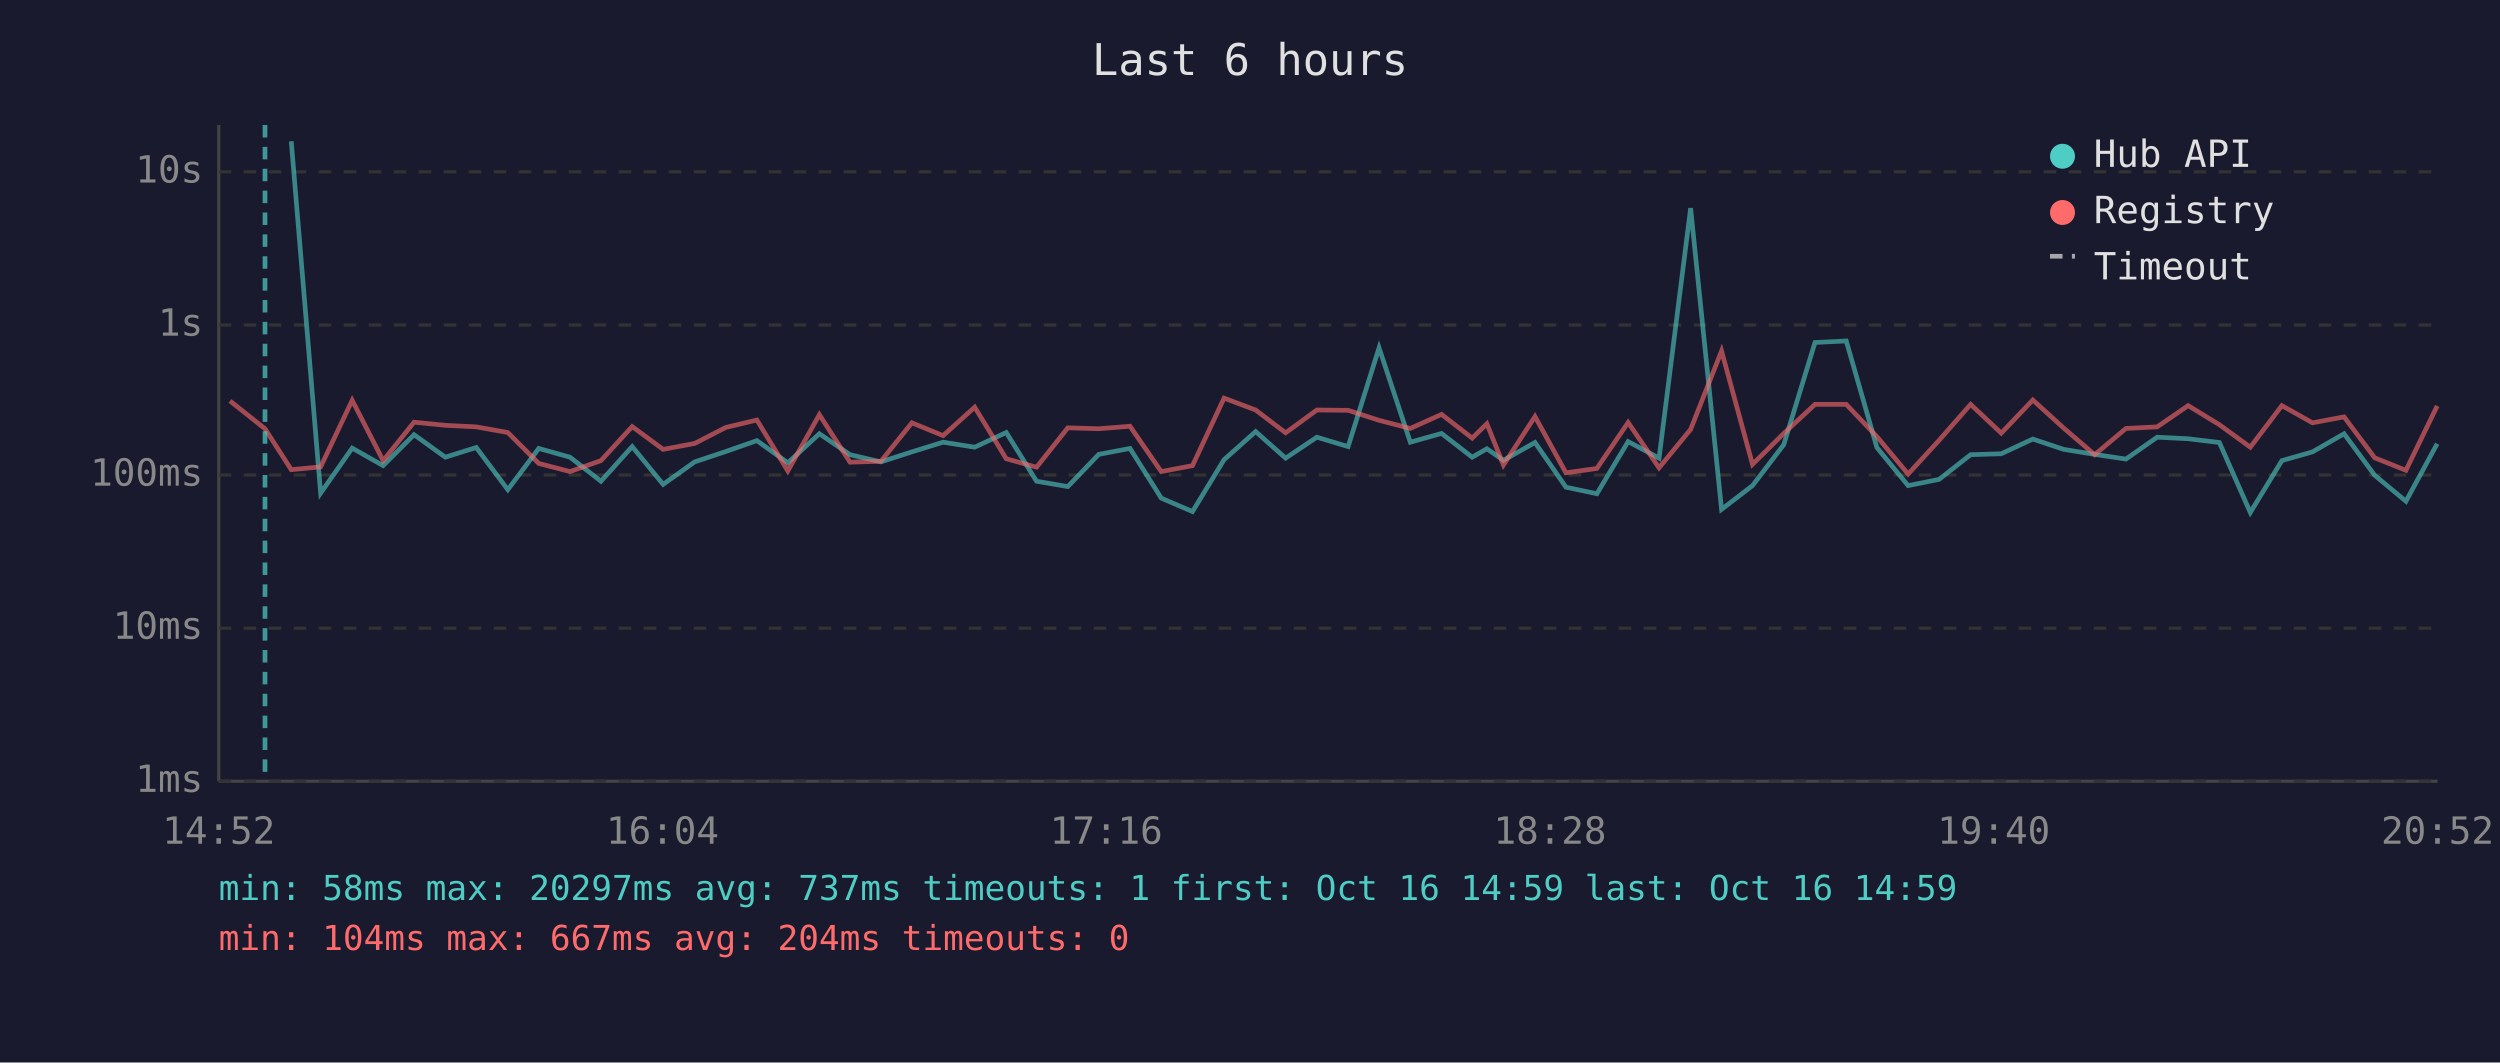
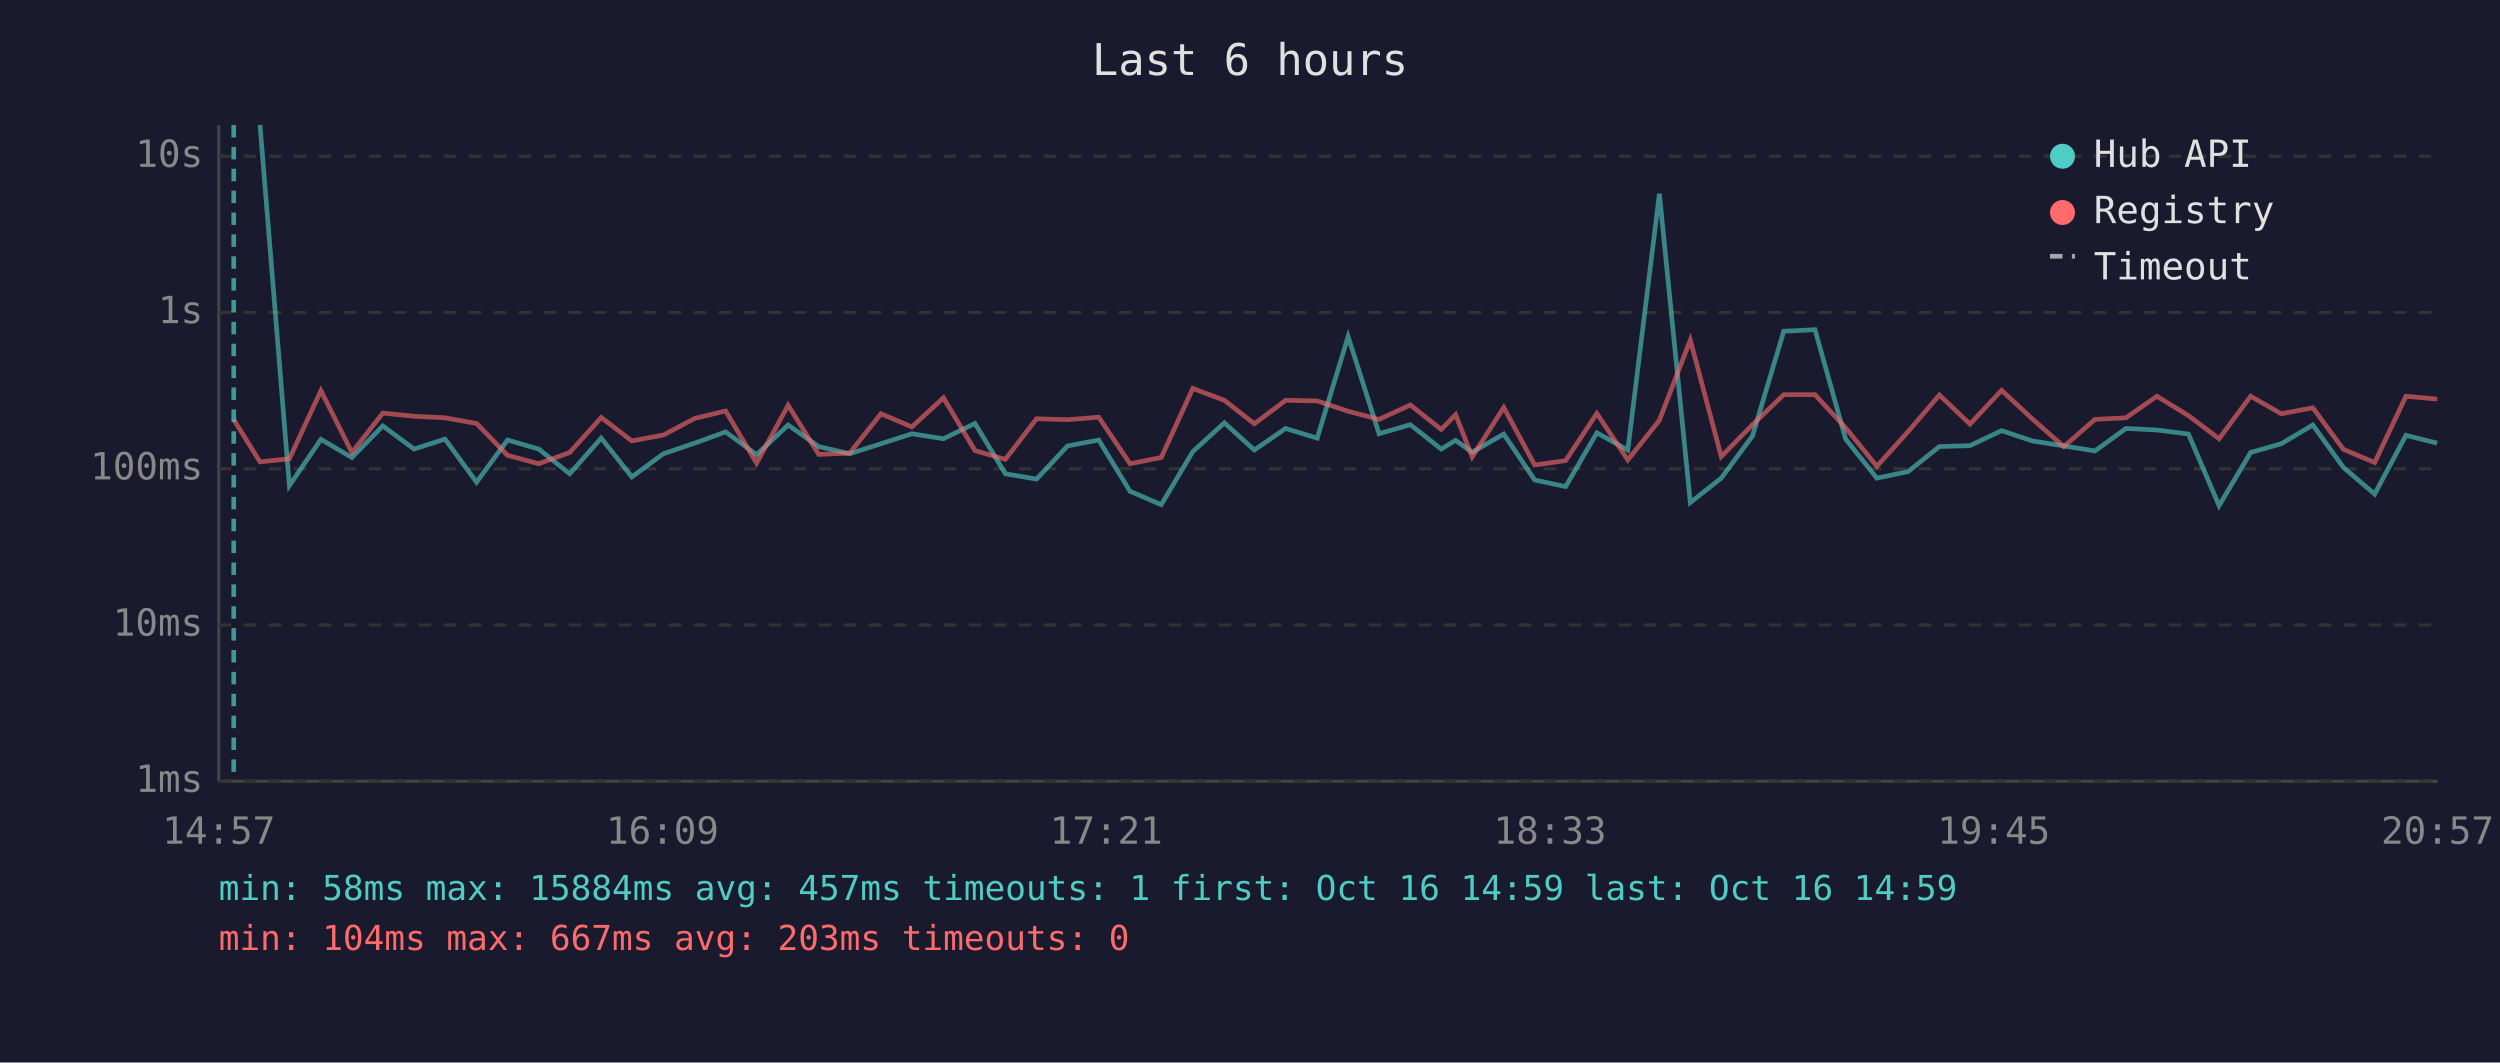
<svg xmlns="http://www.w3.org/2000/svg" viewBox="0 0 800 340" font-family="monospace" font-size="12">
  <rect width="800" height="340" fill="#1a1a2e" />
  <text x="400" y="24" fill="#e0e0e0" font-size="14" text-anchor="middle">Last 6 hours</text>
  <line x1="70" y1="40" x2="70" y2="250" stroke="#444" stroke-width="1" />
  <line x1="70" y1="250" x2="780" y2="250" stroke="#444" stroke-width="1" />
  <line x1="70" y1="250" x2="780" y2="250" stroke="#333" stroke-width="1" stroke-dasharray="4" />
  <text x="65" y="250" fill="#888" text-anchor="end" dominant-baseline="middle">1ms</text>
-   <line x1="70" y1="201" x2="780" y2="201" stroke="#333" stroke-width="1" stroke-dasharray="4" />
-   <text x="65" y="201" fill="#888" text-anchor="end" dominant-baseline="middle">10ms</text>
-   <line x1="70" y1="152" x2="780" y2="152" stroke="#333" stroke-width="1" stroke-dasharray="4" />
-   <text x="65" y="152" fill="#888" text-anchor="end" dominant-baseline="middle">100ms</text>
-   <line x1="70" y1="104" x2="780" y2="104" stroke="#333" stroke-width="1" stroke-dasharray="4" />
-   <text x="65" y="104" fill="#888" text-anchor="end" dominant-baseline="middle">1s</text>
-   <line x1="70" y1="55" x2="780" y2="55" stroke="#333" stroke-width="1" stroke-dasharray="4" />
-   <text x="65" y="55" fill="#888" text-anchor="end" dominant-baseline="middle">10s</text>
-   <text x="70" y="270" fill="#888" text-anchor="middle">14:52</text>
-   <text x="212" y="270" fill="#888" text-anchor="middle">16:04</text>
-   <text x="354" y="270" fill="#888" text-anchor="middle">17:16</text>
-   <text x="496" y="270" fill="#888" text-anchor="middle">18:28</text>
-   <text x="638" y="270" fill="#888" text-anchor="middle">19:40</text>
-   <text x="780" y="270" fill="#888" text-anchor="middle">20:52</text>
-   <polyline points="93.2,45.2 102.6,157.8 112.7,143.4 122.6,149.0 132.5,139.1 142.5,146.3 152.4,143.2 162.5,156.7 172.4,143.5 182.4,146.3 192.3,154.0 202.3,142.9 212.2,155.0 222.3,147.8 232.2,144.5 242.2,141.0 252.1,148.1 262.2,138.8 272.0,145.5 281.9,147.8 291.8,144.6 301.8,141.5 311.9,143.1 322.0,138.4 331.7,154.0 341.7,155.7 351.6,145.4 361.6,143.5 371.6,159.4 381.6,163.7 391.7,147.1 401.8,138.1 411.4,146.6 421.4,139.9 431.4,142.9 441.3,111.3 451.3,141.5 461.3,138.7 471.1,146.3 475.8,143.6 481.1,147.3 491.2,141.6 501.1,155.9 511.0,158.0 521.0,141.3 530.9,146.6 541.0,66.6 550.9,163.0 560.8,155.4 570.8,142.3 580.8,109.6 590.8,109.1 600.6,143.2 610.6,155.4 620.5,153.4 630.6,145.5 640.4,145.2 650.5,140.5 660.4,143.8 670.3,145.4 680.3,146.9 690.3,139.9 700.2,140.4 710.2,141.6 720.1,164.0 730.2,147.4 740.0,144.6 750.1,138.8 759.9,152.1 769.9,160.4 779.9,142.0" fill="none" stroke="#4ecdc4" stroke-width="1.5" opacity="0.6" />
-   <polyline points="73.6,128.3 84.8,137.2 93.2,150.3 102.6,149.4 112.7,128.1 122.6,147.4 132.5,135.1 142.5,136.1 152.4,136.6 162.5,138.4 172.4,148.3 182.4,150.9 192.3,147.4 202.3,136.5 212.2,143.8 222.3,141.9 232.2,136.8 242.2,134.4 252.1,150.7 262.2,132.7 272.0,147.9 281.9,147.6 291.8,135.3 301.8,139.4 311.9,130.3 322.0,146.8 331.7,149.5 341.7,136.9 351.6,137.2 361.6,136.4 371.6,150.9 381.6,149.0 391.7,127.4 401.8,131.2 411.4,138.5 421.4,131.2 431.4,131.3 441.3,134.5 451.3,137.1 461.3,132.6 471.1,140.2 475.8,135.6 481.1,148.8 491.2,133.3 501.1,151.3 511.0,149.9 521.0,135.2 530.9,149.7 541.0,137.4 550.9,112.3 560.8,148.6 570.8,138.7 580.8,129.4 590.8,129.4 600.6,139.7 610.6,151.7 620.5,140.9 630.6,129.4 640.4,138.6 650.5,128.0 660.4,137.0 670.3,145.5 680.3,137.1 690.3,136.6 700.2,129.8 710.2,135.9 720.1,143.1 730.2,129.8 740.0,135.3 750.1,133.4 759.9,146.5 769.9,150.5 779.9,129.9" fill="none" stroke="#ff6b6b" stroke-width="1.5" opacity="0.6" />
-   <line x1="84.8" y1="40" x2="84.8" y2="250" stroke="#4ecdc4" stroke-width="1.5" stroke-dasharray="4,3" opacity="0.7" />
+   <line x1="70" y1="200" x2="780" y2="200" stroke="#333" stroke-width="1" stroke-dasharray="4" />
+   <text x="65" y="200" fill="#888" text-anchor="end" dominant-baseline="middle">10ms</text>
+   <line x1="70" y1="150" x2="780" y2="150" stroke="#333" stroke-width="1" stroke-dasharray="4" />
+   <text x="65" y="150" fill="#888" text-anchor="end" dominant-baseline="middle">100ms</text>
+   <line x1="70" y1="100" x2="780" y2="100" stroke="#333" stroke-width="1" stroke-dasharray="4" />
+   <text x="65" y="100" fill="#888" text-anchor="end" dominant-baseline="middle">1s</text>
+   <line x1="70" y1="50" x2="780" y2="50" stroke="#333" stroke-width="1" stroke-dasharray="4" />
+   <text x="65" y="50" fill="#888" text-anchor="end" dominant-baseline="middle">10s</text>
+   <text x="70" y="270" fill="#888" text-anchor="middle">14:57</text>
+   <text x="212" y="270" fill="#888" text-anchor="middle">16:09</text>
+   <text x="354" y="270" fill="#888" text-anchor="middle">17:21</text>
+   <text x="496" y="270" fill="#888" text-anchor="middle">18:33</text>
+   <text x="638" y="270" fill="#888" text-anchor="middle">19:45</text>
+   <text x="780" y="270" fill="#888" text-anchor="middle">20:57</text>
+   <polyline points="83.2,40.0 92.6,155.4 102.7,140.6 112.6,146.4 122.5,136.3 132.5,143.7 142.4,140.5 152.5,154.3 162.4,140.8 172.4,143.7 182.3,151.6 192.4,140.2 202.2,152.6 212.3,145.2 222.3,141.8 232.2,138.2 242.1,145.5 252.2,136.0 262.0,142.9 271.9,145.2 281.9,142.0 291.8,138.8 301.9,140.4 312.0,135.5 321.7,151.6 331.7,153.3 341.6,142.7 351.6,140.8 361.6,157.2 371.6,161.5 381.7,144.5 391.8,135.3 401.4,144.0 411.4,137.1 421.5,140.2 431.4,107.7 441.3,138.8 451.3,135.9 461.2,143.7 465.8,140.9 471.1,144.7 481.2,138.9 491.1,153.6 501.0,155.7 511.0,138.5 520.9,144.0 531.0,62.0 540.9,160.8 550.8,153.0 560.8,139.5 570.8,106.0 580.8,105.5 590.6,140.5 600.6,153.0 610.6,150.9 620.6,142.9 630.4,142.6 640.5,137.8 650.4,141.1 660.4,142.7 670.4,144.3 680.3,137.1 690.2,137.6 700.3,138.9 710.1,161.8 720.2,144.8 730.0,142.0 740.1,136.0 749.9,149.6 759.9,158.1 769.9,139.3 779.9,141.8" fill="none" stroke="#4ecdc4" stroke-width="1.5" opacity="0.6" />
+   <polyline points="74.8,134.3 83.2,147.8 92.6,146.8 102.7,125.0 112.6,144.8 122.5,132.2 132.5,133.2 142.4,133.7 152.5,135.5 162.4,145.7 172.4,148.4 182.3,144.8 192.4,133.6 202.2,141.1 212.3,139.2 222.3,133.9 232.2,131.5 242.1,148.2 252.2,129.7 262.0,145.4 271.9,145.0 281.9,132.4 291.8,136.6 301.9,127.3 312.0,144.2 321.7,147.0 331.7,134.0 341.6,134.3 351.6,133.5 361.6,148.4 371.6,146.4 381.7,124.3 391.8,128.1 401.4,135.6 411.4,128.1 421.5,128.3 431.4,131.6 441.3,134.2 451.3,129.6 461.2,137.4 465.8,132.7 471.1,146.2 481.2,130.4 491.1,148.8 501.0,147.4 511.0,132.3 520.9,147.2 531.0,134.5 540.9,108.8 550.8,146.1 560.8,135.9 570.8,126.3 580.8,126.3 590.6,136.9 600.6,149.2 610.6,138.1 620.6,126.4 630.4,135.7 640.5,124.9 650.4,134.1 660.4,142.9 670.4,134.2 680.3,133.7 690.2,126.8 700.3,133.0 710.1,140.4 720.2,126.8 730.0,132.4 740.1,130.5 749.9,143.8 759.9,148.0 769.9,126.8 779.9,127.7" fill="none" stroke="#ff6b6b" stroke-width="1.5" opacity="0.6" />
+   <line x1="74.8" y1="40" x2="74.8" y2="250" stroke="#4ecdc4" stroke-width="1.5" stroke-dasharray="4,3" opacity="0.7" />
  <circle cx="660" cy="50" r="4" fill="#4ecdc4" />
  <text x="670" y="50" fill="#e0e0e0" dominant-baseline="middle">Hub API</text>
  <circle cx="660" cy="68" r="4" fill="#ff6b6b" />
  <text x="670" y="68" fill="#e0e0e0" dominant-baseline="middle">Registry</text>
  <line x1="656" y1="82" x2="664" y2="82" stroke="#e0e0e0" stroke-width="1.5" stroke-dasharray="4,3" opacity="0.7" />
  <text x="670" y="86" fill="#e0e0e0" dominant-baseline="middle">Timeout</text>
-   <text x="70" y="288" fill="#4ecdc4" font-size="11">min: 58ms  max: 20297ms  avg: 737ms  timeouts: 1  first: Oct 16 14:59  last: Oct 16 14:59</text>
-   <text x="70" y="304" fill="#ff6b6b" font-size="11">min: 104ms  max: 667ms  avg: 204ms  timeouts: 0</text>
+   <text x="70" y="288" fill="#4ecdc4" font-size="11">min: 58ms  max: 15884ms  avg: 457ms  timeouts: 1  first: Oct 16 14:59  last: Oct 16 14:59</text>
+   <text x="70" y="304" fill="#ff6b6b" font-size="11">min: 104ms  max: 667ms  avg: 203ms  timeouts: 0</text>
</svg>
